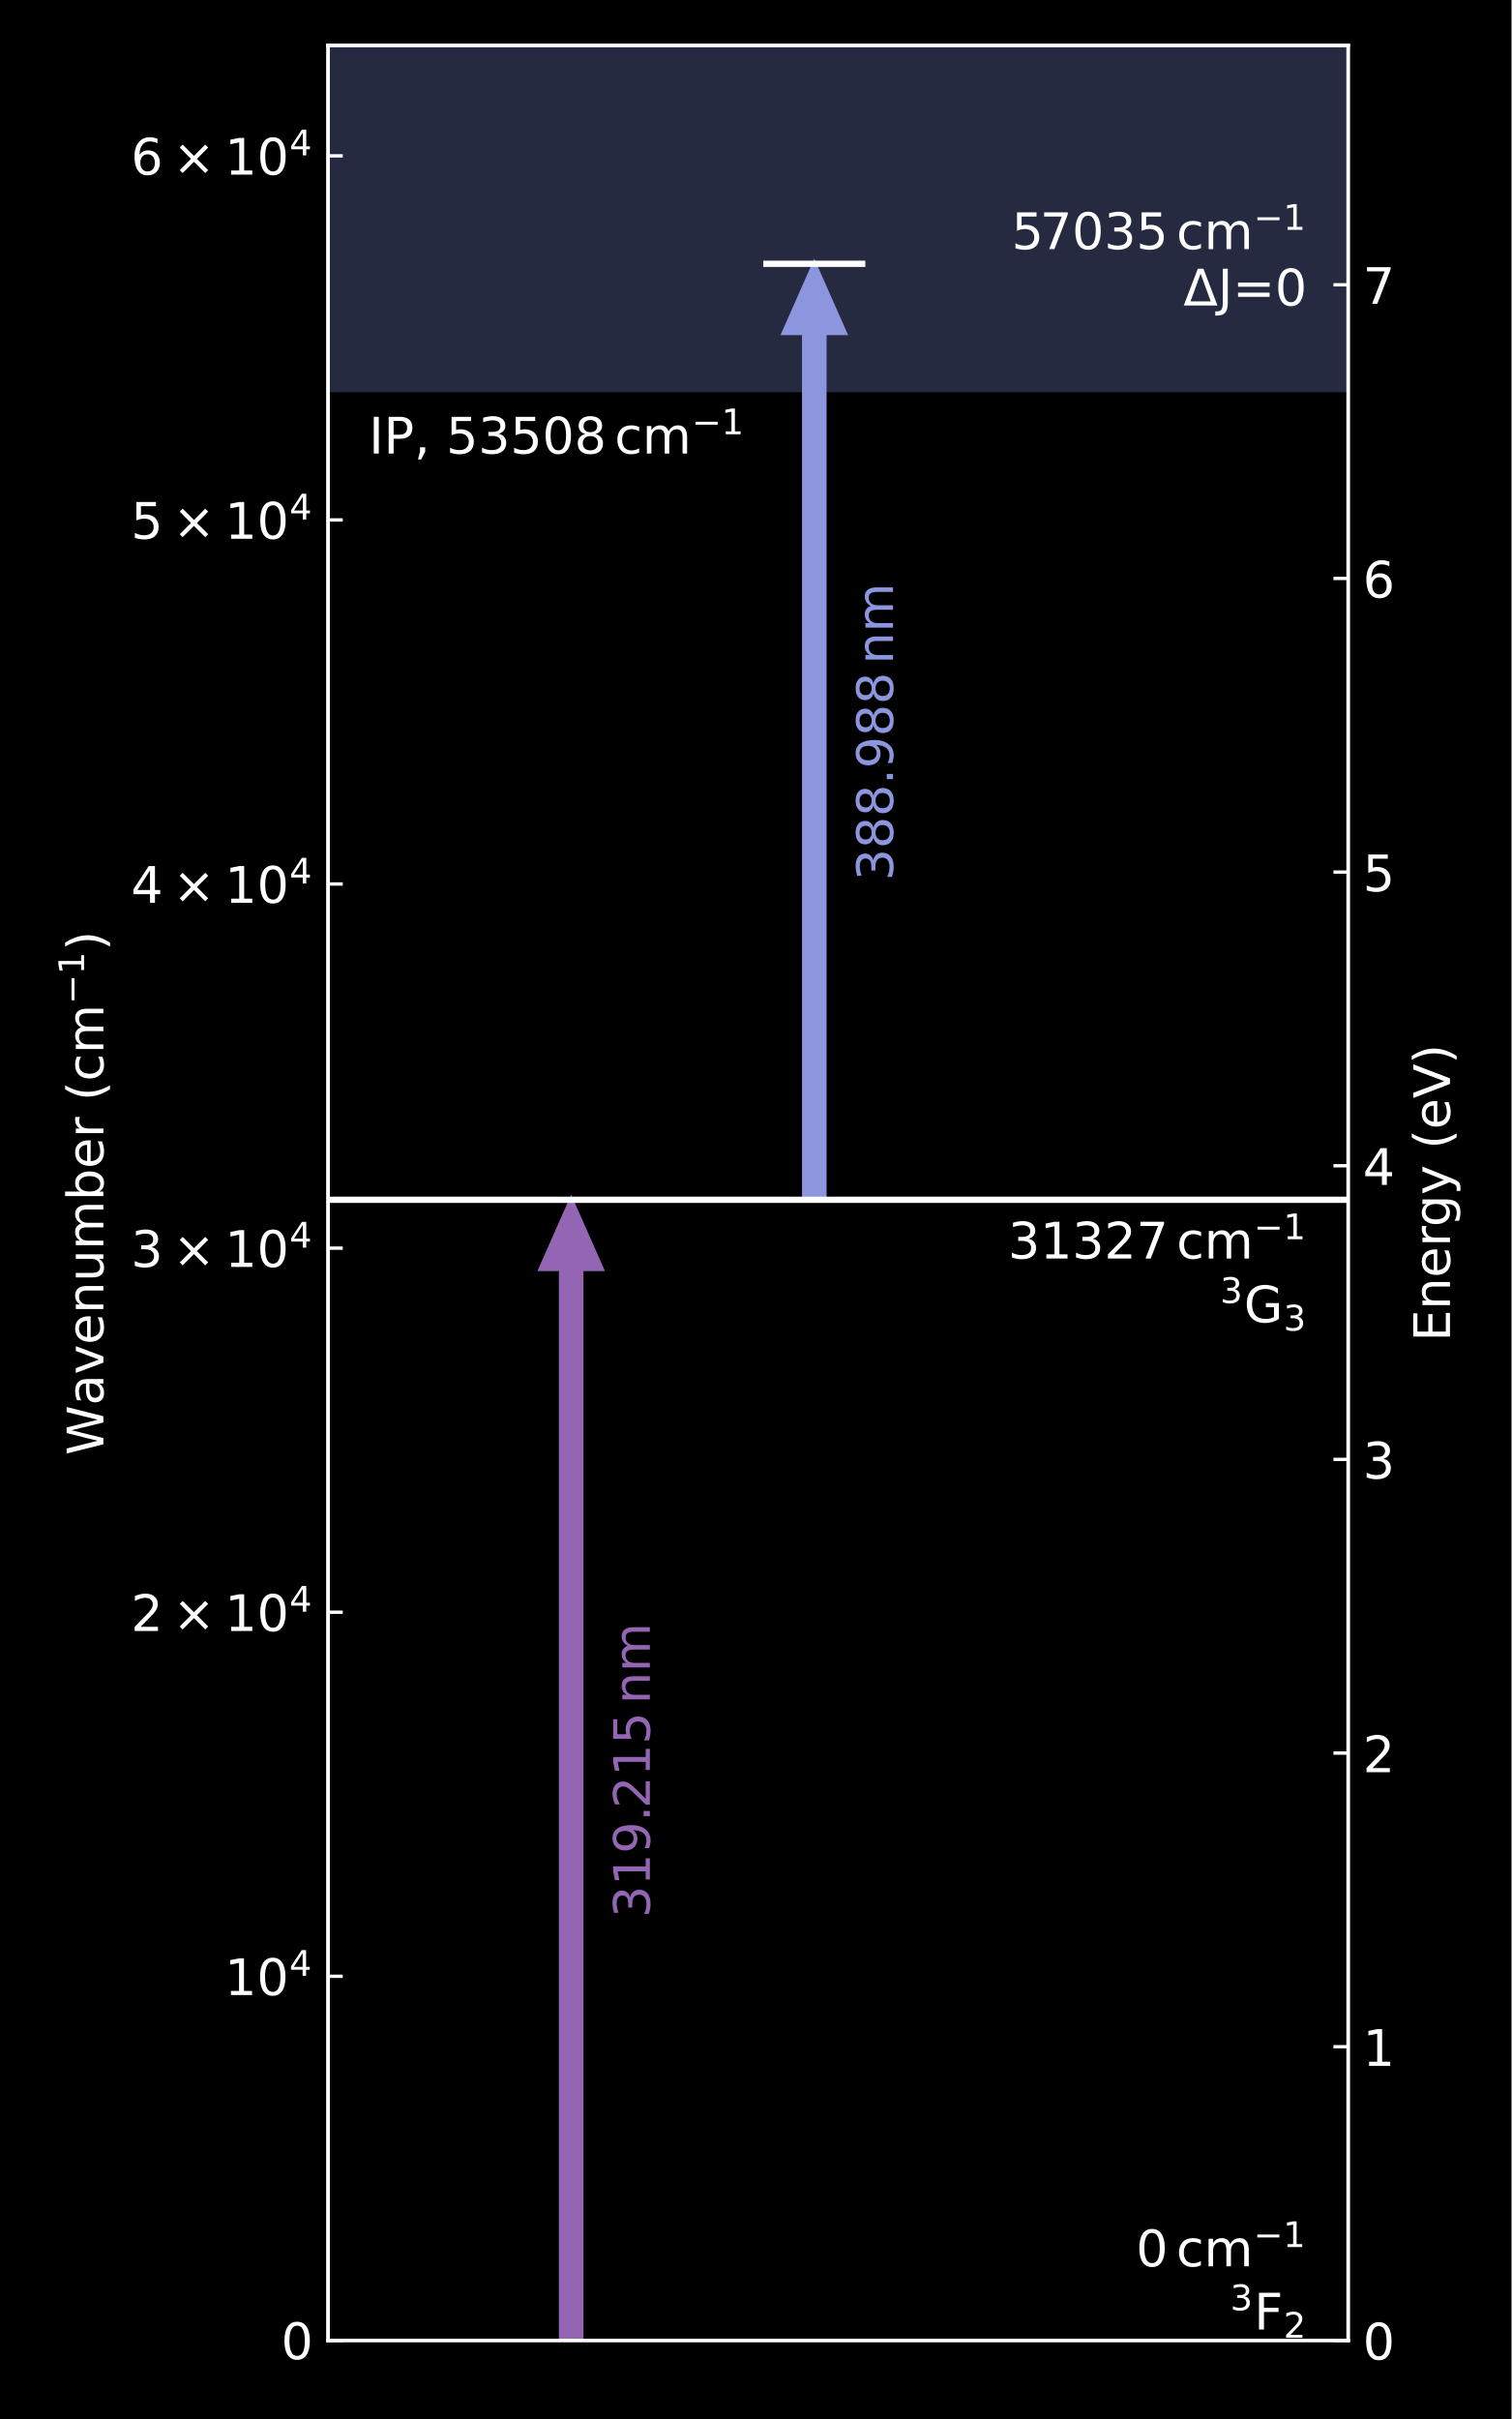
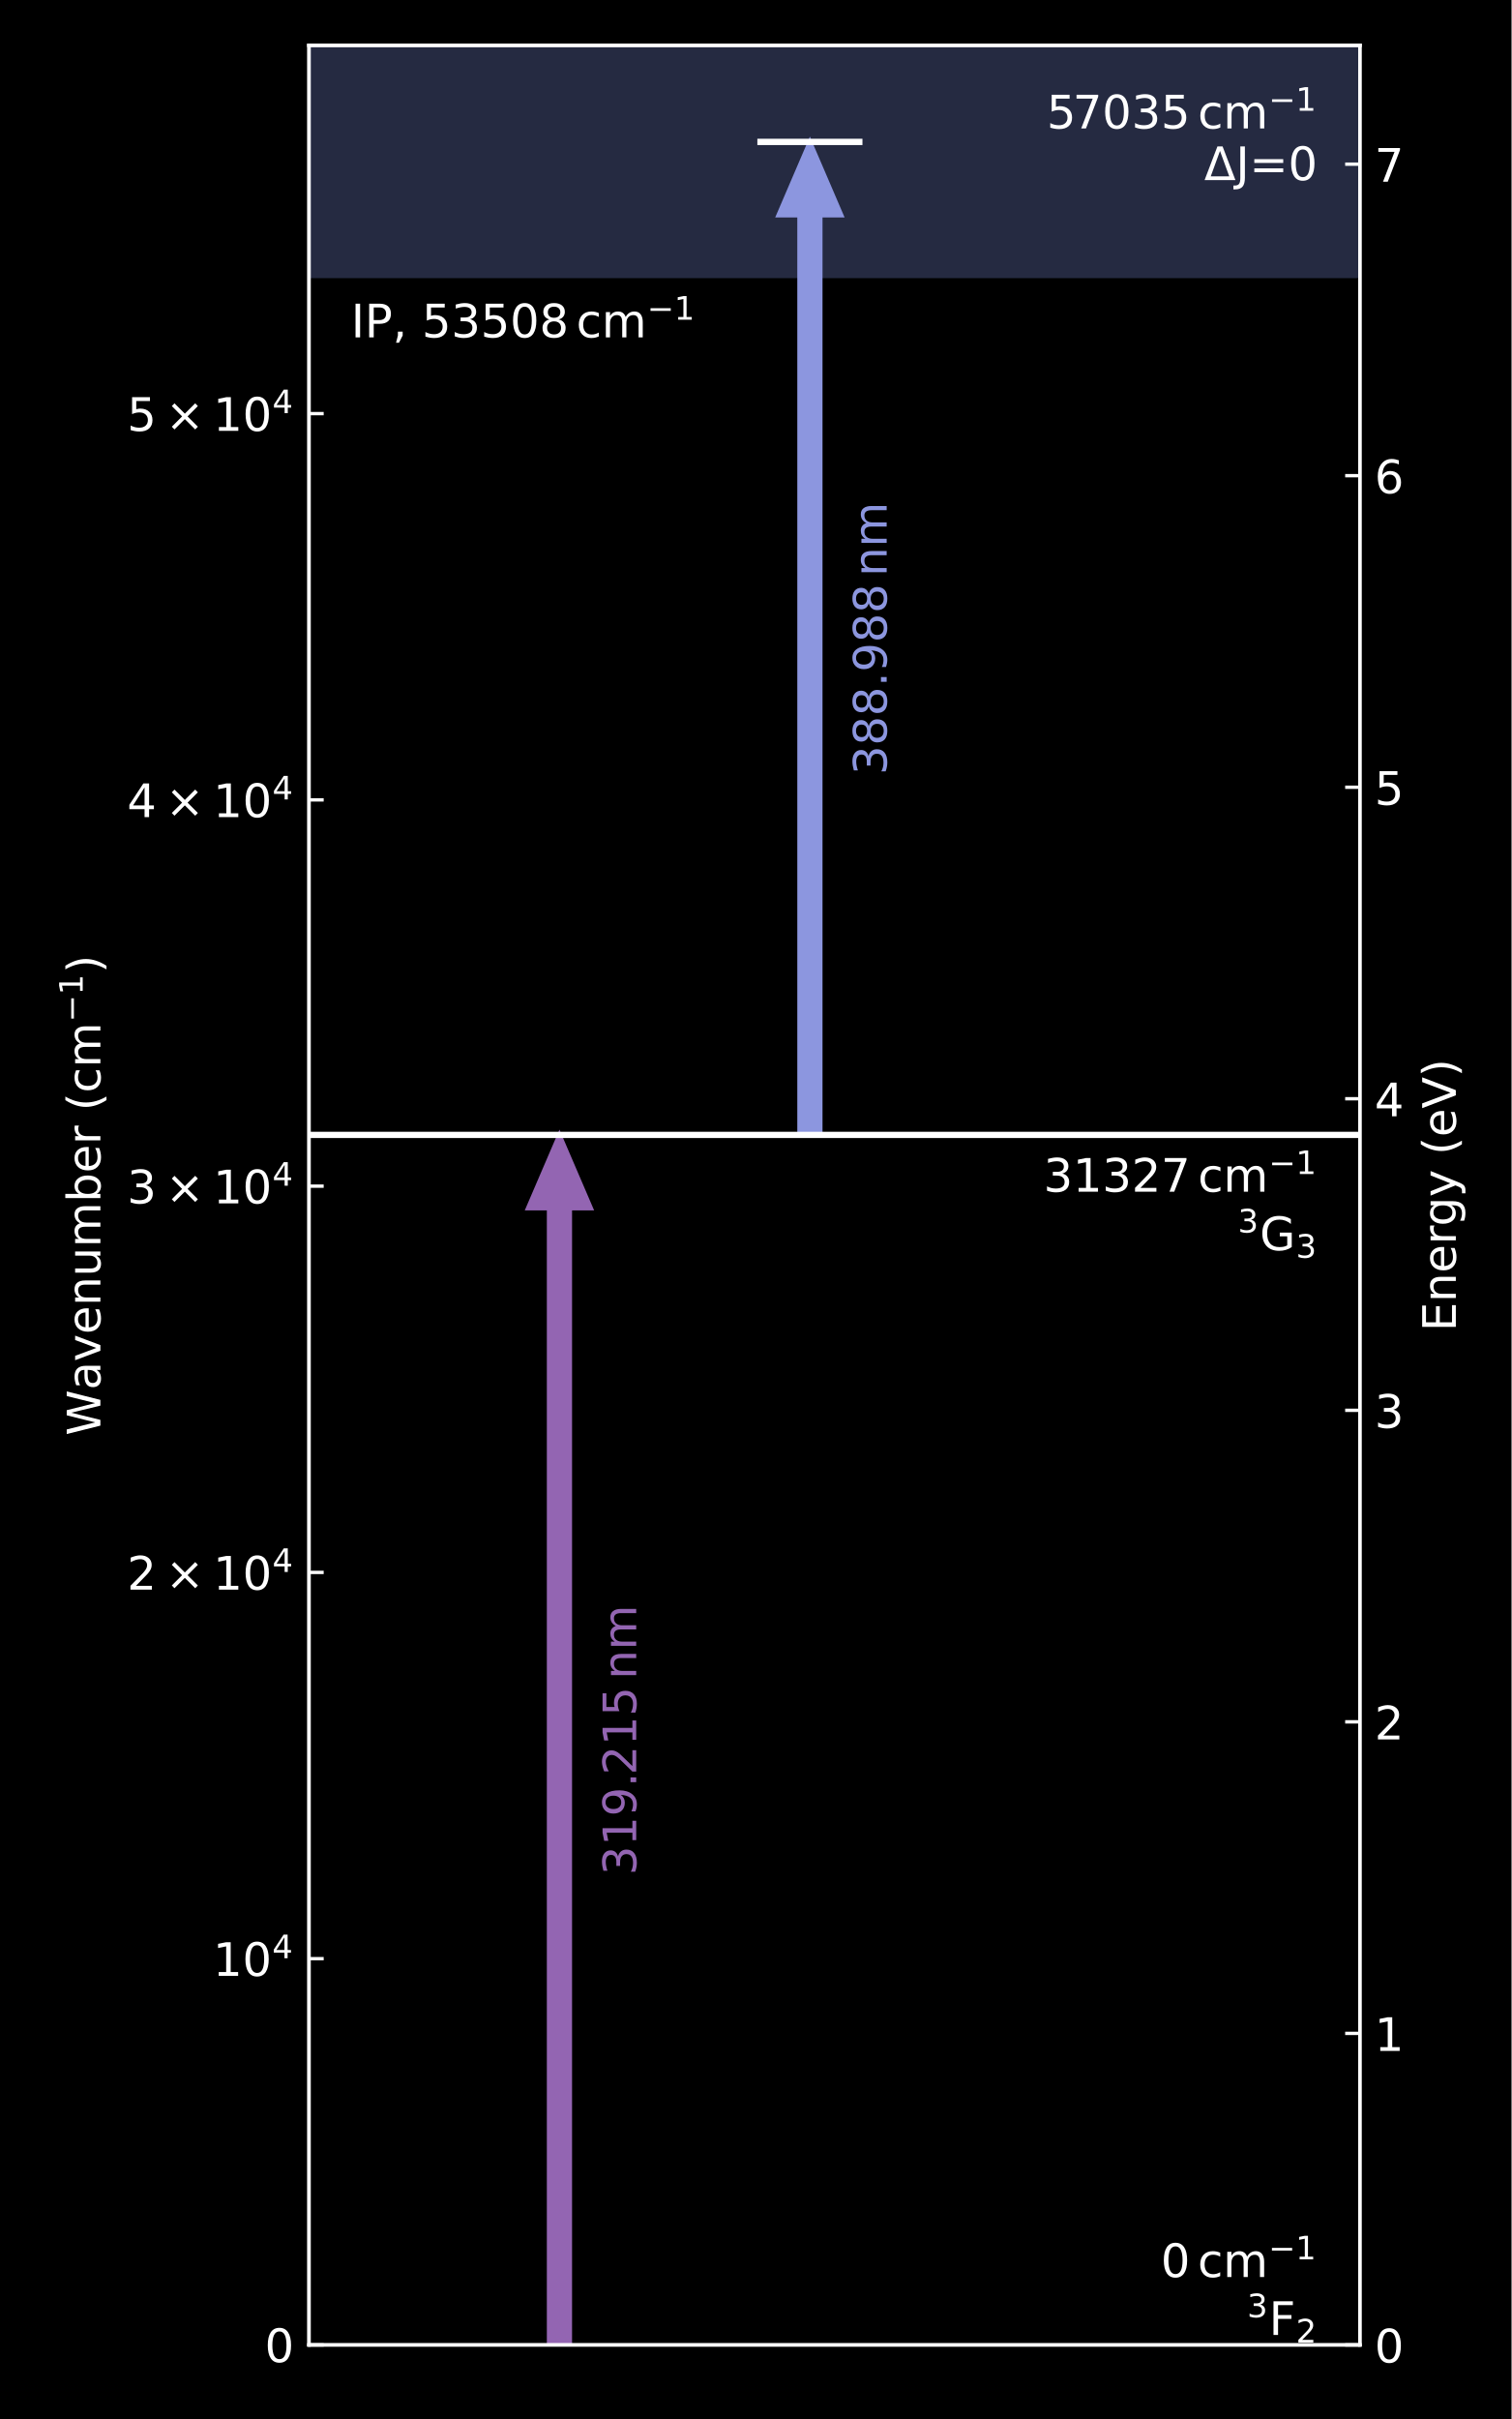
<svg xmlns="http://www.w3.org/2000/svg" xmlns:xlink="http://www.w3.org/1999/xlink" width="360pt" height="576pt" viewBox="0 0 360 576" version="1.1">
  <defs>
    <style type="text/css">*{stroke-linejoin: round; stroke-linecap: butt}</style>
  </defs>
  <g id="figure_1">
    <g id="patch_1">
      <path d="M 0 576  L 360 576  L 360 0  L 0 0  z " />
    </g>
    <g id="axes_1">
      <g id="patch_2">
-         <path d="M 78.134 557.28  L 321.09 557.28  L 321.09 10.8  L 78.134 10.8  z " />
+         <path d="M 73.592 558.36  L 323.88 558.36  L 323.88 10.8  L 73.592 10.8  z " />
      </g>
      <g id="PolyCollection_1">
-         <path d="M 78.134 -4907.52  L 78.134 93.392  L 321.09 93.392  L 321.09 -4907.52  L 321.09 -4907.52  L 78.134 -4907.52  z " clip-path="url(#p77b0db2f6e)" style="fill: #4b5482; fill-opacity: 0.5" />
+         <path d="M 73.592 -4917.24  L 73.592 66.23  L 323.88 66.23  L 323.88 -4917.24  L 323.88 -4917.24  L 73.592 -4917.24  z " clip-path="url(#p083a6176c6)" style="fill: #4b5482; fill-opacity: 0.5" />
      </g>
      <g id="patch_3">
-         <path d="M 136.038 285.691  L 143.327 302.173  L 138.468 302.173  L 138.468 557.28  L 133.609 557.28  L 133.609 302.173  L 128.75 302.173  z " clip-path="url(#p77b0db2f6e)" style="fill: #9365b2; stroke: #9365b2; stroke-linejoin: miter" />
+         <path d="M 133.244 270.236  L 140.753 287.722  L 135.747 287.722  L 135.747 558.36  L 130.741 558.36  L 130.741 287.722  L 125.735 287.722  z " clip-path="url(#p083a6176c6)" style="fill: #9365b2; stroke: #9365b2; stroke-linejoin: miter" />
      </g>
      <g id="patch_4">
-         <path d="M 193.943 62.817  L 201.232 79.299  L 196.372 79.299  L 196.372 285.691  L 191.513 285.691  L 191.513 79.299  L 186.654 79.299  z " clip-path="url(#p77b0db2f6e)" style="fill: #8c96df; stroke: #8c96df; stroke-linejoin: miter" />
+         <path d="M 192.896 33.793  L 200.405 51.279  L 195.399 51.279  L 195.399 270.236  L 190.393 270.236  L 190.393 51.279  L 185.387 51.279  z " clip-path="url(#p083a6176c6)" style="fill: #8c96df; stroke: #8c96df; stroke-linejoin: miter" />
      </g>
      <g id="matplotlib.axis_1" />
      <g id="matplotlib.axis_2">
        <g id="ytick_1">
          <g id="line2d_1">
            <defs>
-               <path id="m46159de0bc" d="M 0 0  L 3.5 0  " style="stroke: #ffffff; stroke-width: 0.8" />
+               <path id="m98e526e7d0" d="M 0 0  L 3.5 0  " style="stroke: #ffffff; stroke-width: 0.8" />
            </defs>
            <g>
-               <use xlink:href="#m46159de0bc" x="78.134" y="557.28" style="fill: #ffffff; stroke: #ffffff; stroke-width: 0.8" />
+               <use xlink:href="#m98e526e7d0" x="73.592" y="558.36" style="fill: #ffffff; stroke: #ffffff; stroke-width: 0.8" />
            </g>
          </g>
          <g id="text_1">
-             <g style="fill: #ffffff" transform="translate(66.95368 561.8391) scale(0.12 -0.12)">
+             <g style="fill: #ffffff" transform="translate(63.05196 562.5391) scale(0.11 -0.11)">
              <defs>
                <path id="DejaVuSans-30" d="M 2034 4250  Q 1547 4250 1301 3770  Q 1056 3291 1056 2328  Q 1056 1369 1301 889  Q 1547 409 2034 409  Q 2525 409 2770 889  Q 3016 1369 3016 2328  Q 3016 3291 2770 3770  Q 2525 4250 2034 4250  z M 2034 4750  Q 2819 4750 3233 4129  Q 3647 3509 3647 2328  Q 3647 1150 3233 529  Q 2819 -91 2034 -91  Q 1250 -91 836 529  Q 422 1150 422 2328  Q 422 3509 836 4129  Q 1250 4750 2034 4750  z " transform="scale(0.015625)" />
              </defs>
              <use xlink:href="#DejaVuSans-30" transform="translate(0 0.78125)" />
            </g>
          </g>
        </g>
        <g id="ytick_2">
          <g id="line2d_2">
            <g>
-               <use xlink:href="#m46159de0bc" x="78.134" y="470.585" style="fill: #ffffff; stroke: #ffffff; stroke-width: 0.8" />
+               <use xlink:href="#m98e526e7d0" x="73.592" y="466.387" style="fill: #ffffff; stroke: #ffffff; stroke-width: 0.8" />
            </g>
          </g>
          <g id="text_2">
-             <g style="fill: #ffffff" transform="translate(53.51368 475.1437) scale(0.12 -0.12)">
+             <g style="fill: #ffffff" transform="translate(50.73196 470.5656) scale(0.11 -0.11)">
              <defs>
                <path id="DejaVuSans-31" d="M 794 531  L 1825 531  L 1825 4091  L 703 3866  L 703 4441  L 1819 4666  L 2450 4666  L 2450 531  L 3481 531  L 3481 0  L 794 0  L 794 531  z " transform="scale(0.015625)" />
                <path id="DejaVuSans-34" d="M 2419 4116  L 825 1625  L 2419 1625  L 2419 4116  z M 2253 4666  L 3047 4666  L 3047 1625  L 3713 1625  L 3713 1100  L 3047 1100  L 3047 0  L 2419 0  L 2419 1100  L 313 1100  L 313 1709  L 2253 4666  z " transform="scale(0.015625)" />
              </defs>
              <use xlink:href="#DejaVuSans-31" transform="translate(0 0.684375)" />
              <use xlink:href="#DejaVuSans-30" transform="translate(63.62305 0.684375)" />
              <use xlink:href="#DejaVuSans-34" transform="translate(128.2031 38.96563) scale(0.7)" />
            </g>
          </g>
        </g>
        <g id="ytick_3">
          <g id="line2d_3">
            <g>
-               <use xlink:href="#m46159de0bc" x="78.134" y="383.889" style="fill: #ffffff; stroke: #ffffff; stroke-width: 0.8" />
+               <use xlink:href="#m98e526e7d0" x="73.592" y="374.413" style="fill: #ffffff; stroke: #ffffff; stroke-width: 0.8" />
            </g>
          </g>
          <g id="text_3">
-             <g style="fill: #ffffff" transform="translate(31.19368 388.4484) scale(0.12 -0.12)">
+             <g style="fill: #ffffff" transform="translate(30.27196 378.5922) scale(0.11 -0.11)">
              <defs>
                <path id="DejaVuSans-32" d="M 1228 531  L 3431 531  L 3431 0  L 469 0  L 469 531  Q 828 903 1448 1529  Q 2069 2156 2228 2338  Q 2531 2678 2651 2914  Q 2772 3150 2772 3378  Q 2772 3750 2511 3984  Q 2250 4219 1831 4219  Q 1534 4219 1204 4116  Q 875 4013 500 3803  L 500 4441  Q 881 4594 1212 4672  Q 1544 4750 1819 4750  Q 2544 4750 2975 4387  Q 3406 4025 3406 3419  Q 3406 3131 3298 2873  Q 3191 2616 2906 2266  Q 2828 2175 2409 1742  Q 1991 1309 1228 531  z " transform="scale(0.015625)" />
                <path id="DejaVuSans-d7" d="M 4488 3438  L 3059 2003  L 4488 575  L 4116 197  L 2681 1631  L 1247 197  L 878 575  L 2303 2003  L 878 3438  L 1247 3816  L 2681 2381  L 4116 3816  L 4488 3438  z " transform="scale(0.015625)" />
              </defs>
              <use xlink:href="#DejaVuSans-32" transform="translate(0 0.684375)" />
              <use xlink:href="#DejaVuSans-d7" transform="translate(83.10547 0.684375)" />
              <use xlink:href="#DejaVuSans-31" transform="translate(186.377 0.684375)" />
              <use xlink:href="#DejaVuSans-30" transform="translate(250 0.684375)" />
              <use xlink:href="#DejaVuSans-34" transform="translate(314.5801 38.96563) scale(0.7)" />
            </g>
          </g>
        </g>
        <g id="ytick_4">
          <g id="line2d_4">
            <g>
-               <use xlink:href="#m46159de0bc" x="78.134" y="297.194" style="fill: #ffffff; stroke: #ffffff; stroke-width: 0.8" />
+               <use xlink:href="#m98e526e7d0" x="73.592" y="282.44" style="fill: #ffffff; stroke: #ffffff; stroke-width: 0.8" />
            </g>
          </g>
          <g id="text_4">
-             <g style="fill: #ffffff" transform="translate(31.19368 301.7531) scale(0.12 -0.12)">
+             <g style="fill: #ffffff" transform="translate(30.27196 286.6187) scale(0.11 -0.11)">
              <defs>
                <path id="DejaVuSans-33" d="M 2597 2516  Q 3050 2419 3304 2112  Q 3559 1806 3559 1356  Q 3559 666 3084 287  Q 2609 -91 1734 -91  Q 1441 -91 1130 -33  Q 819 25 488 141  L 488 750  Q 750 597 1062 519  Q 1375 441 1716 441  Q 2309 441 2620 675  Q 2931 909 2931 1356  Q 2931 1769 2642 2001  Q 2353 2234 1838 2234  L 1294 2234  L 1294 2753  L 1863 2753  Q 2328 2753 2575 2939  Q 2822 3125 2822 3475  Q 2822 3834 2567 4026  Q 2313 4219 1838 4219  Q 1578 4219 1281 4162  Q 984 4106 628 3988  L 628 4550  Q 988 4650 1302 4700  Q 1616 4750 1894 4750  Q 2613 4750 3031 4423  Q 3450 4097 3450 3541  Q 3450 3153 3228 2886  Q 3006 2619 2597 2516  z " transform="scale(0.015625)" />
              </defs>
              <use xlink:href="#DejaVuSans-33" transform="translate(0 0.684375)" />
              <use xlink:href="#DejaVuSans-d7" transform="translate(83.10547 0.684375)" />
              <use xlink:href="#DejaVuSans-31" transform="translate(186.377 0.684375)" />
              <use xlink:href="#DejaVuSans-30" transform="translate(250 0.684375)" />
              <use xlink:href="#DejaVuSans-34" transform="translate(314.5801 38.96563) scale(0.7)" />
            </g>
          </g>
        </g>
        <g id="ytick_5">
          <g id="line2d_5">
            <g>
-               <use xlink:href="#m46159de0bc" x="78.134" y="210.499" style="fill: #ffffff; stroke: #ffffff; stroke-width: 0.8" />
+               <use xlink:href="#m98e526e7d0" x="73.592" y="190.466" style="fill: #ffffff; stroke: #ffffff; stroke-width: 0.8" />
            </g>
          </g>
          <g id="text_5">
-             <g style="fill: #ffffff" transform="translate(31.19368 215.0578) scale(0.12 -0.12)">
+             <g style="fill: #ffffff" transform="translate(30.27196 194.6452) scale(0.11 -0.11)">
              <use xlink:href="#DejaVuSans-34" transform="translate(0 0.684375)" />
              <use xlink:href="#DejaVuSans-d7" transform="translate(83.10547 0.684375)" />
              <use xlink:href="#DejaVuSans-31" transform="translate(186.377 0.684375)" />
              <use xlink:href="#DejaVuSans-30" transform="translate(250 0.684375)" />
              <use xlink:href="#DejaVuSans-34" transform="translate(314.5801 38.96563) scale(0.7)" />
            </g>
          </g>
        </g>
        <g id="ytick_6">
          <g id="line2d_6">
            <g>
-               <use xlink:href="#m46159de0bc" x="78.134" y="123.803" style="fill: #ffffff; stroke: #ffffff; stroke-width: 0.8" />
+               <use xlink:href="#m98e526e7d0" x="73.592" y="98.493" style="fill: #ffffff; stroke: #ffffff; stroke-width: 0.8" />
            </g>
          </g>
          <g id="text_6">
-             <g style="fill: #ffffff" transform="translate(31.19368 128.3625) scale(0.12 -0.12)">
+             <g style="fill: #ffffff" transform="translate(30.27196 102.6717) scale(0.11 -0.11)">
              <defs>
                <path id="DejaVuSans-35" d="M 691 4666  L 3169 4666  L 3169 4134  L 1269 4134  L 1269 2991  Q 1406 3038 1543 3061  Q 1681 3084 1819 3084  Q 2600 3084 3056 2656  Q 3513 2228 3513 1497  Q 3513 744 3044 326  Q 2575 -91 1722 -91  Q 1428 -91 1123 -41  Q 819 9 494 109  L 494 744  Q 775 591 1075 516  Q 1375 441 1709 441  Q 2250 441 2565 725  Q 2881 1009 2881 1497  Q 2881 1984 2565 2268  Q 2250 2553 1709 2553  Q 1456 2553 1204 2497  Q 953 2441 691 2322  L 691 4666  z " transform="scale(0.015625)" />
              </defs>
              <use xlink:href="#DejaVuSans-35" transform="translate(0 0.684375)" />
              <use xlink:href="#DejaVuSans-d7" transform="translate(83.10547 0.684375)" />
              <use xlink:href="#DejaVuSans-31" transform="translate(186.377 0.684375)" />
              <use xlink:href="#DejaVuSans-30" transform="translate(250 0.684375)" />
              <use xlink:href="#DejaVuSans-34" transform="translate(314.5801 38.96563) scale(0.7)" />
            </g>
          </g>
        </g>
-         <g id="ytick_7">
-           <g id="line2d_7">
-             <g>
-               <use xlink:href="#m46159de0bc" x="78.134" y="37.108" style="fill: #ffffff; stroke: #ffffff; stroke-width: 0.8" />
-             </g>
-           </g>
-           <g id="text_7">
-             <g style="fill: #ffffff" transform="translate(31.19368 41.66714) scale(0.12 -0.12)">
-               <defs>
-                 <path id="DejaVuSans-36" d="M 2113 2584  Q 1688 2584 1439 2293  Q 1191 2003 1191 1497  Q 1191 994 1439 701  Q 1688 409 2113 409  Q 2538 409 2786 701  Q 3034 994 3034 1497  Q 3034 2003 2786 2293  Q 2538 2584 2113 2584  z M 3366 4563  L 3366 3988  Q 3128 4100 2886 4159  Q 2644 4219 2406 4219  Q 1781 4219 1451 3797  Q 1122 3375 1075 2522  Q 1259 2794 1537 2939  Q 1816 3084 2150 3084  Q 2853 3084 3261 2657  Q 3669 2231 3669 1497  Q 3669 778 3244 343  Q 2819 -91 2113 -91  Q 1303 -91 875 529  Q 447 1150 447 2328  Q 447 3434 972 4092  Q 1497 4750 2381 4750  Q 2619 4750 2861 4703  Q 3103 4656 3366 4563  z " transform="scale(0.015625)" />
-               </defs>
-               <use xlink:href="#DejaVuSans-36" transform="translate(0 0.684375)" />
-               <use xlink:href="#DejaVuSans-d7" transform="translate(83.10547 0.684375)" />
-               <use xlink:href="#DejaVuSans-31" transform="translate(186.377 0.684375)" />
-               <use xlink:href="#DejaVuSans-30" transform="translate(250 0.684375)" />
-               <use xlink:href="#DejaVuSans-34" transform="translate(314.5801 38.96563) scale(0.7)" />
-             </g>
-           </g>
-         </g>
-         <g id="text_8">
-           <g style="fill: #ffffff" transform="translate(24.69805 346.5) rotate(-90) scale(0.12 -0.12)">
+         <g id="text_7">
+           <g style="fill: #ffffff" transform="translate(23.9843 341.835) rotate(-90) scale(0.11 -0.11)">
            <defs>
              <path id="DejaVuSans-57" d="M 213 4666  L 850 4666  L 1831 722  L 2809 4666  L 3519 4666  L 4500 722  L 5478 4666  L 6119 4666  L 4947 0  L 4153 0  L 3169 4050  L 2175 0  L 1381 0  L 213 4666  z " transform="scale(0.015625)" />
              <path id="DejaVuSans-61" d="M 2194 1759  Q 1497 1759 1228 1600  Q 959 1441 959 1056  Q 959 750 1161 570  Q 1363 391 1709 391  Q 2188 391 2477 730  Q 2766 1069 2766 1631  L 2766 1759  L 2194 1759  z M 3341 1997  L 3341 0  L 2766 0  L 2766 531  Q 2569 213 2275 61  Q 1981 -91 1556 -91  Q 1019 -91 701 211  Q 384 513 384 1019  Q 384 1609 779 1909  Q 1175 2209 1959 2209  L 2766 2209  L 2766 2266  Q 2766 2663 2505 2880  Q 2244 3097 1772 3097  Q 1472 3097 1187 3025  Q 903 2953 641 2809  L 641 3341  Q 956 3463 1253 3523  Q 1550 3584 1831 3584  Q 2591 3584 2966 3190  Q 3341 2797 3341 1997  z " transform="scale(0.015625)" />
              <path id="DejaVuSans-76" d="M 191 3500  L 800 3500  L 1894 563  L 2988 3500  L 3597 3500  L 2284 0  L 1503 0  L 191 3500  z " transform="scale(0.015625)" />
              <path id="DejaVuSans-65" d="M 3597 1894  L 3597 1613  L 953 1613  Q 991 1019 1311 708  Q 1631 397 2203 397  Q 2534 397 2845 478  Q 3156 559 3463 722  L 3463 178  Q 3153 47 2828 -22  Q 2503 -91 2169 -91  Q 1331 -91 842 396  Q 353 884 353 1716  Q 353 2575 817 3079  Q 1281 3584 2069 3584  Q 2775 3584 3186 3129  Q 3597 2675 3597 1894  z M 3022 2063  Q 3016 2534 2758 2815  Q 2500 3097 2075 3097  Q 1594 3097 1305 2825  Q 1016 2553 972 2059  L 3022 2063  z " transform="scale(0.015625)" />
              <path id="DejaVuSans-6e" d="M 3513 2113  L 3513 0  L 2938 0  L 2938 2094  Q 2938 2591 2744 2837  Q 2550 3084 2163 3084  Q 1697 3084 1428 2787  Q 1159 2491 1159 1978  L 1159 0  L 581 0  L 581 3500  L 1159 3500  L 1159 2956  Q 1366 3272 1645 3428  Q 1925 3584 2291 3584  Q 2894 3584 3203 3211  Q 3513 2838 3513 2113  z " transform="scale(0.015625)" />
              <path id="DejaVuSans-75" d="M 544 1381  L 544 3500  L 1119 3500  L 1119 1403  Q 1119 906 1312 657  Q 1506 409 1894 409  Q 2359 409 2629 706  Q 2900 1003 2900 1516  L 2900 3500  L 3475 3500  L 3475 0  L 2900 0  L 2900 538  Q 2691 219 2414 64  Q 2138 -91 1772 -91  Q 1169 -91 856 284  Q 544 659 544 1381  z M 1991 3584  L 1991 3584  z " transform="scale(0.015625)" />
              <path id="DejaVuSans-6d" d="M 3328 2828  Q 3544 3216 3844 3400  Q 4144 3584 4550 3584  Q 5097 3584 5394 3201  Q 5691 2819 5691 2113  L 5691 0  L 5113 0  L 5113 2094  Q 5113 2597 4934 2840  Q 4756 3084 4391 3084  Q 3944 3084 3684 2787  Q 3425 2491 3425 1978  L 3425 0  L 2847 0  L 2847 2094  Q 2847 2600 2669 2842  Q 2491 3084 2119 3084  Q 1678 3084 1418 2786  Q 1159 2488 1159 1978  L 1159 0  L 581 0  L 581 3500  L 1159 3500  L 1159 2956  Q 1356 3278 1631 3431  Q 1906 3584 2284 3584  Q 2666 3584 2933 3390  Q 3200 3197 3328 2828  z " transform="scale(0.015625)" />
              <path id="DejaVuSans-62" d="M 3116 1747  Q 3116 2381 2855 2742  Q 2594 3103 2138 3103  Q 1681 3103 1420 2742  Q 1159 2381 1159 1747  Q 1159 1113 1420 752  Q 1681 391 2138 391  Q 2594 391 2855 752  Q 3116 1113 3116 1747  z M 1159 2969  Q 1341 3281 1617 3432  Q 1894 3584 2278 3584  Q 2916 3584 3314 3078  Q 3713 2572 3713 1747  Q 3713 922 3314 415  Q 2916 -91 2278 -91  Q 1894 -91 1617 61  Q 1341 213 1159 525  L 1159 0  L 581 0  L 581 4863  L 1159 4863  L 1159 2969  z " transform="scale(0.015625)" />
              <path id="DejaVuSans-72" d="M 2631 2963  Q 2534 3019 2420 3045  Q 2306 3072 2169 3072  Q 1681 3072 1420 2755  Q 1159 2438 1159 1844  L 1159 0  L 581 0  L 581 3500  L 1159 3500  L 1159 2956  Q 1341 3275 1631 3429  Q 1922 3584 2338 3584  Q 2397 3584 2469 3576  Q 2541 3569 2628 3553  L 2631 2963  z " transform="scale(0.015625)" />
              <path id="DejaVuSans-20" transform="scale(0.015625)" />
              <path id="DejaVuSans-28" d="M 1984 4856  Q 1566 4138 1362 3434  Q 1159 2731 1159 2009  Q 1159 1288 1364 580  Q 1569 -128 1984 -844  L 1484 -844  Q 1016 -109 783 600  Q 550 1309 550 2009  Q 550 2706 781 3412  Q 1013 4119 1484 4856  L 1984 4856  z " transform="scale(0.015625)" />
              <path id="DejaVuSans-63" d="M 3122 3366  L 3122 2828  Q 2878 2963 2633 3030  Q 2388 3097 2138 3097  Q 1578 3097 1268 2742  Q 959 2388 959 1747  Q 959 1106 1268 751  Q 1578 397 2138 397  Q 2388 397 2633 464  Q 2878 531 3122 666  L 3122 134  Q 2881 22 2623 -34  Q 2366 -91 2075 -91  Q 1284 -91 818 406  Q 353 903 353 1747  Q 353 2603 823 3093  Q 1294 3584 2113 3584  Q 2378 3584 2631 3529  Q 2884 3475 3122 3366  z " transform="scale(0.015625)" />
              <path id="DejaVuSans-2212" d="M 678 2272  L 4684 2272  L 4684 1741  L 678 1741  L 678 2272  z " transform="scale(0.015625)" />
              <path id="DejaVuSans-29" d="M 513 4856  L 1013 4856  Q 1481 4119 1714 3412  Q 1947 2706 1947 2009  Q 1947 1309 1714 600  Q 1481 -109 1013 -844  L 513 -844  Q 928 -128 1133 580  Q 1338 1288 1338 2009  Q 1338 2731 1133 3434  Q 928 4138 513 4856  z " transform="scale(0.015625)" />
            </defs>
            <use xlink:href="#DejaVuSans-57" transform="translate(0 0.684375)" />
            <use xlink:href="#DejaVuSans-61" transform="translate(98.87695 0.684375)" />
            <use xlink:href="#DejaVuSans-76" transform="translate(160.1562 0.684375)" />
            <use xlink:href="#DejaVuSans-65" transform="translate(219.3359 0.684375)" />
            <use xlink:href="#DejaVuSans-6e" transform="translate(280.8594 0.684375)" />
            <use xlink:href="#DejaVuSans-75" transform="translate(344.2383 0.684375)" />
            <use xlink:href="#DejaVuSans-6d" transform="translate(407.6172 0.684375)" />
            <use xlink:href="#DejaVuSans-62" transform="translate(505.0293 0.684375)" />
            <use xlink:href="#DejaVuSans-65" transform="translate(568.5059 0.684375)" />
            <use xlink:href="#DejaVuSans-72" transform="translate(630.0293 0.684375)" />
            <use xlink:href="#DejaVuSans-20" transform="translate(671.1426 0.684375)" />
            <use xlink:href="#DejaVuSans-28" transform="translate(702.9297 0.684375)" />
            <use xlink:href="#DejaVuSans-63" transform="translate(741.9434 0.684375)" />
            <use xlink:href="#DejaVuSans-6d" transform="translate(796.9238 0.684375)" />
            <use xlink:href="#DejaVuSans-2212" transform="translate(895.293 38.96563) scale(0.7)" />
            <use xlink:href="#DejaVuSans-31" transform="translate(953.9453 38.96563) scale(0.7)" />
            <use xlink:href="#DejaVuSans-29" transform="translate(1001.216 0.684375)" />
          </g>
        </g>
      </g>
      <g id="LineCollection_1">
-         <path d="M 78.134 285.691  L 321.09 285.691  " clip-path="url(#p77b0db2f6e)" style="fill: none; stroke: #ffffff; stroke-width: 1.5" />
+         <path d="M 73.592 270.236  L 323.88 270.236  " clip-path="url(#p083a6176c6)" style="fill: none; stroke: #ffffff; stroke-width: 1.5" />
      </g>
      <g id="LineCollection_2">
-         <path d="M 181.795 62.817  L 206.091 62.817  " clip-path="url(#p77b0db2f6e)" style="fill: none; stroke: #ffffff; stroke-width: 1.5" />
+         <path d="M 180.382 33.793  L 205.41 33.793  " clip-path="url(#p083a6176c6)" style="fill: none; stroke: #ffffff; stroke-width: 1.5" />
      </g>
      <g id="patch_5">
-         <path d="M 78.134 557.28  L 78.134 10.8  " style="fill: none; stroke: #ffffff; stroke-width: 0.8; stroke-linejoin: miter; stroke-linecap: square" />
+         <path d="M 73.592 558.36  L 73.592 10.8  " style="fill: none; stroke: #ffffff; stroke-width: 0.8; stroke-linejoin: miter; stroke-linecap: square" />
      </g>
      <g id="patch_6">
-         <path d="M 321.09 557.28  L 321.09 10.8  " style="fill: none; stroke: #ffffff; stroke-width: 0.8; stroke-linejoin: miter; stroke-linecap: square" />
+         <path d="M 323.88 558.36  L 323.88 10.8  " style="fill: none; stroke: #ffffff; stroke-width: 0.8; stroke-linejoin: miter; stroke-linecap: square" />
      </g>
      <g id="patch_7">
-         <path d="M 78.134 557.28  L 321.09 557.28  " style="fill: none; stroke: #ffffff; stroke-width: 0.8; stroke-linejoin: miter; stroke-linecap: square" />
+         <path d="M 73.592 558.36  L 323.88 558.36  " style="fill: none; stroke: #ffffff; stroke-width: 0.8; stroke-linejoin: miter; stroke-linecap: square" />
      </g>
      <g id="patch_8">
-         <path d="M 78.134 10.8  L 321.09 10.8  " style="fill: none; stroke: #ffffff; stroke-width: 0.8; stroke-linejoin: miter; stroke-linecap: square" />
-       </g>
-       <g id="text_9">
-         <g style="fill: #ffffff" transform="translate(87.85193 108.0811) scale(0.12 -0.12)">
+         <path d="M 73.592 10.8  L 323.88 10.8  " style="fill: none; stroke: #ffffff; stroke-width: 0.8; stroke-linejoin: miter; stroke-linecap: square" />
+       </g>
+       <g id="text_8">
+         <g style="fill: #ffffff" transform="translate(83.60348 80.40779) scale(0.11 -0.11)">
          <defs>
            <path id="DejaVuSans-49" d="M 628 4666  L 1259 4666  L 1259 0  L 628 0  L 628 4666  z " transform="scale(0.015625)" />
            <path id="DejaVuSans-50" d="M 1259 4147  L 1259 2394  L 2053 2394  Q 2494 2394 2734 2622  Q 2975 2850 2975 3272  Q 2975 3691 2734 3919  Q 2494 4147 2053 4147  L 1259 4147  z M 628 4666  L 2053 4666  Q 2838 4666 3239 4311  Q 3641 3956 3641 3272  Q 3641 2581 3239 2228  Q 2838 1875 2053 1875  L 1259 1875  L 1259 0  L 628 0  L 628 4666  z " transform="scale(0.015625)" />
            <path id="DejaVuSans-2c" d="M 750 794  L 1409 794  L 1409 256  L 897 -744  L 494 -744  L 750 256  L 750 794  z " transform="scale(0.015625)" />
            <path id="DejaVuSans-38" d="M 2034 2216  Q 1584 2216 1326 1975  Q 1069 1734 1069 1313  Q 1069 891 1326 650  Q 1584 409 2034 409  Q 2484 409 2743 651  Q 3003 894 3003 1313  Q 3003 1734 2745 1975  Q 2488 2216 2034 2216  z M 1403 2484  Q 997 2584 770 2862  Q 544 3141 544 3541  Q 544 4100 942 4425  Q 1341 4750 2034 4750  Q 2731 4750 3128 4425  Q 3525 4100 3525 3541  Q 3525 3141 3298 2862  Q 3072 2584 2669 2484  Q 3125 2378 3379 2068  Q 3634 1759 3634 1313  Q 3634 634 3220 271  Q 2806 -91 2034 -91  Q 1263 -91 848 271  Q 434 634 434 1313  Q 434 1759 690 2068  Q 947 2378 1403 2484  z M 1172 3481  Q 1172 3119 1398 2916  Q 1625 2713 2034 2713  Q 2441 2713 2670 2916  Q 2900 3119 2900 3481  Q 2900 3844 2670 4047  Q 2441 4250 2034 4250  Q 1625 4250 1398 4047  Q 1172 3844 1172 3481  z " transform="scale(0.015625)" />
          </defs>
          <use xlink:href="#DejaVuSans-49" transform="translate(0 0.684375)" />
          <use xlink:href="#DejaVuSans-50" transform="translate(29.49219 0.684375)" />
          <use xlink:href="#DejaVuSans-2c" transform="translate(89.79492 0.684375)" />
          <use xlink:href="#DejaVuSans-20" transform="translate(121.582 0.684375)" />
          <use xlink:href="#DejaVuSans-35" transform="translate(153.3691 0.684375)" />
          <use xlink:href="#DejaVuSans-33" transform="translate(216.9922 0.684375)" />
          <use xlink:href="#DejaVuSans-35" transform="translate(280.6152 0.684375)" />
          <use xlink:href="#DejaVuSans-30" transform="translate(344.2383 0.684375)" />
          <use xlink:href="#DejaVuSans-38" transform="translate(407.8613 0.684375)" />
          <use xlink:href="#DejaVuSans-63" transform="translate(487.7201 0.684375)" />
          <use xlink:href="#DejaVuSans-6d" transform="translate(542.7005 0.684375)" />
          <use xlink:href="#DejaVuSans-2212" transform="translate(641.0697 38.96563) scale(0.7)" />
          <use xlink:href="#DejaVuSans-31" transform="translate(699.722 38.96563) scale(0.7)" />
        </g>
      </g>
-       <g id="text_10">
-         <g style="fill: #ffffff" transform="translate(270.5717 539.7315) scale(0.12 -0.12)">
+       <g id="text_9">
+         <g style="fill: #ffffff" transform="translate(276.4685 542.2739) scale(0.11 -0.11)">
          <use xlink:href="#DejaVuSans-30" transform="translate(0 0.684375)" />
          <use xlink:href="#DejaVuSans-63" transform="translate(79.85872 0.684375)" />
          <use xlink:href="#DejaVuSans-6d" transform="translate(134.8392 0.684375)" />
          <use xlink:href="#DejaVuSans-2212" transform="translate(233.2083 38.96563) scale(0.7)" />
          <use xlink:href="#DejaVuSans-31" transform="translate(291.8607 38.96563) scale(0.7)" />
        </g>
-         <g style="fill: #ffffff" transform="translate(292.8917 554.7844) scale(0.12 -0.12)">
+         <g style="fill: #ffffff" transform="translate(296.9285 556.0723) scale(0.11 -0.11)">
          <defs>
            <path id="DejaVuSans-46" d="M 628 4666  L 3309 4666  L 3309 4134  L 1259 4134  L 1259 2759  L 3109 2759  L 3109 2228  L 1259 2228  L 1259 0  L 628 0  L 628 4666  z " transform="scale(0.015625)" />
          </defs>
          <use xlink:href="#DejaVuSans-33" transform="translate(0.957031 39.04688) scale(0.7)" />
          <use xlink:href="#DejaVuSans-46" transform="translate(48.22754 0.765625)" />
          <use xlink:href="#DejaVuSans-32" transform="translate(106.7041 -15.64062) scale(0.7)" />
        </g>
      </g>
-       <g id="text_11">
-         <g style="fill: #9365b2" transform="translate(154.8746 456.6456) rotate(-90) scale(0.12 -0.12)">
+       <g id="text_10">
+         <g style="fill: #9365b2" transform="translate(151.6137 446.5282) rotate(-90) scale(0.11 -0.11)">
          <defs>
            <path id="DejaVuSans-39" d="M 703 97  L 703 672  Q 941 559 1184 500  Q 1428 441 1663 441  Q 2288 441 2617 861  Q 2947 1281 2994 2138  Q 2813 1869 2534 1725  Q 2256 1581 1919 1581  Q 1219 1581 811 2004  Q 403 2428 403 3163  Q 403 3881 828 4315  Q 1253 4750 1959 4750  Q 2769 4750 3195 4129  Q 3622 3509 3622 2328  Q 3622 1225 3098 567  Q 2575 -91 1691 -91  Q 1453 -91 1209 -44  Q 966 3 703 97  z M 1959 2075  Q 2384 2075 2632 2365  Q 2881 2656 2881 3163  Q 2881 3666 2632 3958  Q 2384 4250 1959 4250  Q 1534 4250 1286 3958  Q 1038 3666 1038 3163  Q 1038 2656 1286 2365  Q 1534 2075 1959 2075  z " transform="scale(0.015625)" />
            <path id="DejaVuSans-2e" d="M 684 794  L 1344 794  L 1344 0  L 684 0  L 684 794  z " transform="scale(0.015625)" />
          </defs>
          <use xlink:href="#DejaVuSans-33" transform="translate(0 0.78125)" />
          <use xlink:href="#DejaVuSans-31" transform="translate(63.62305 0.78125)" />
          <use xlink:href="#DejaVuSans-39" transform="translate(127.2461 0.78125)" />
          <use xlink:href="#DejaVuSans-2e" transform="translate(190.8691 0.78125)" />
          <use xlink:href="#DejaVuSans-32" transform="translate(217.1562 0.78125)" />
          <use xlink:href="#DejaVuSans-31" transform="translate(280.7793 0.78125)" />
          <use xlink:href="#DejaVuSans-35" transform="translate(344.4023 0.78125)" />
          <use xlink:href="#DejaVuSans-6e" transform="translate(424.2611 0.78125)" />
          <use xlink:href="#DejaVuSans-6d" transform="translate(487.64 0.78125)" />
        </g>
      </g>
-       <g id="text_12">
-         <g style="fill: #ffffff" transform="translate(240.0917 299.754) scale(0.12 -0.12)">
+       <g id="text_11">
+         <g style="fill: #ffffff" transform="translate(248.5285 283.8403) scale(0.11 -0.11)">
          <defs>
            <path id="DejaVuSans-37" d="M 525 4666  L 3525 4666  L 3525 4397  L 1831 0  L 1172 0  L 2766 4134  L 525 4134  L 525 4666  z " transform="scale(0.015625)" />
          </defs>
          <use xlink:href="#DejaVuSans-33" transform="translate(0 0.684375)" />
          <use xlink:href="#DejaVuSans-31" transform="translate(63.62305 0.684375)" />
          <use xlink:href="#DejaVuSans-33" transform="translate(127.2461 0.684375)" />
          <use xlink:href="#DejaVuSans-32" transform="translate(190.8691 0.684375)" />
          <use xlink:href="#DejaVuSans-37" transform="translate(254.4922 0.684375)" />
          <use xlink:href="#DejaVuSans-63" transform="translate(334.3509 0.684375)" />
          <use xlink:href="#DejaVuSans-6d" transform="translate(389.3314 0.684375)" />
          <use xlink:href="#DejaVuSans-2212" transform="translate(487.7005 38.96563) scale(0.7)" />
          <use xlink:href="#DejaVuSans-31" transform="translate(546.3529 38.96563) scale(0.7)" />
        </g>
-         <g style="fill: #ffffff" transform="translate(290.4917 314.9508) scale(0.12 -0.12)">
+         <g style="fill: #ffffff" transform="translate(294.7285 297.7708) scale(0.11 -0.11)">
          <defs>
            <path id="DejaVuSans-47" d="M 3809 666  L 3809 1919  L 2778 1919  L 2778 2438  L 4434 2438  L 4434 434  Q 4069 175 3628 42  Q 3188 -91 2688 -91  Q 1594 -91 976 548  Q 359 1188 359 2328  Q 359 3472 976 4111  Q 1594 4750 2688 4750  Q 3144 4750 3555 4637  Q 3966 4525 4313 4306  L 4313 3634  Q 3963 3931 3569 4081  Q 3175 4231 2741 4231  Q 1884 4231 1454 3753  Q 1025 3275 1025 2328  Q 1025 1384 1454 906  Q 1884 428 2741 428  Q 3075 428 3337 486  Q 3600 544 3809 666  z " transform="scale(0.015625)" />
          </defs>
          <use xlink:href="#DejaVuSans-33" transform="translate(0.957031 39.04688) scale(0.7)" />
          <use xlink:href="#DejaVuSans-47" transform="translate(48.22754 0.765625)" />
          <use xlink:href="#DejaVuSans-33" transform="translate(126.6748 -15.64062) scale(0.7)" />
        </g>
      </g>
-       <g id="text_13">
-         <g style="fill: #8c96df" transform="translate(212.7792 209.7142) rotate(-90) scale(0.12 -0.12)">
+       <g id="text_12">
+         <g style="fill: #8c96df" transform="translate(211.2657 184.5199) rotate(-90) scale(0.11 -0.11)">
          <use xlink:href="#DejaVuSans-33" transform="translate(0 0.78125)" />
          <use xlink:href="#DejaVuSans-38" transform="translate(63.62305 0.78125)" />
          <use xlink:href="#DejaVuSans-38" transform="translate(127.2461 0.78125)" />
          <use xlink:href="#DejaVuSans-2e" transform="translate(190.8691 0.78125)" />
          <use xlink:href="#DejaVuSans-39" transform="translate(222.6562 0.78125)" />
          <use xlink:href="#DejaVuSans-38" transform="translate(286.2793 0.78125)" />
          <use xlink:href="#DejaVuSans-38" transform="translate(349.9023 0.78125)" />
          <use xlink:href="#DejaVuSans-6e" transform="translate(429.7611 0.78125)" />
          <use xlink:href="#DejaVuSans-6d" transform="translate(493.14 0.78125)" />
        </g>
      </g>
-       <g id="text_14">
-         <g style="fill: #ffffff" transform="translate(240.9317 59.39757) scale(0.12 -0.12)">
+       <g id="text_13">
+         <g style="fill: #ffffff" transform="translate(249.2985 30.65872) scale(0.11 -0.11)">
          <use xlink:href="#DejaVuSans-35" transform="translate(0 0.684375)" />
          <use xlink:href="#DejaVuSans-37" transform="translate(56.37305 0.684375)" />
          <use xlink:href="#DejaVuSans-30" transform="translate(119.9961 0.684375)" />
          <use xlink:href="#DejaVuSans-33" transform="translate(183.6191 0.684375)" />
          <use xlink:href="#DejaVuSans-35" transform="translate(247.2422 0.684375)" />
          <use xlink:href="#DejaVuSans-63" transform="translate(327.1009 0.684375)" />
          <use xlink:href="#DejaVuSans-6d" transform="translate(382.0814 0.684375)" />
          <use xlink:href="#DejaVuSans-2212" transform="translate(480.4505 38.96563) scale(0.7)" />
          <use xlink:href="#DejaVuSans-31" transform="translate(539.1029 38.96563) scale(0.7)" />
        </g>
-         <g style="fill: #ffffff" transform="translate(281.8517 72.83494) scale(0.12 -0.12)">
+         <g style="fill: #ffffff" transform="translate(286.8085 42.97631) scale(0.11 -0.11)">
          <defs>
            <path id="DejaVuSans-394" d="M 2188 4044  L 906 525  L 3472 525  L 2188 4044  z M 50 0  L 1831 4666  L 2547 4666  L 4325 0  L 50 0  z " transform="scale(0.015625)" />
            <path id="DejaVuSans-4a" d="M 628 4666  L 1259 4666  L 1259 325  Q 1259 -519 939 -900  Q 619 -1281 -91 -1281  L -331 -1281  L -331 -750  L -134 -750  Q 284 -750 456 -515  Q 628 -281 628 325  L 628 4666  z " transform="scale(0.015625)" />
            <path id="DejaVuSans-3d" d="M 678 2906  L 4684 2906  L 4684 2381  L 678 2381  L 678 2906  z M 678 1631  L 4684 1631  L 4684 1100  L 678 1100  L 678 1631  z " transform="scale(0.015625)" />
          </defs>
          <use xlink:href="#DejaVuSans-394" transform="translate(0 0.78125)" />
          <use xlink:href="#DejaVuSans-4a" transform="translate(68.4082 0.78125)" />
          <use xlink:href="#DejaVuSans-3d" transform="translate(97.90039 0.78125)" />
          <use xlink:href="#DejaVuSans-30" transform="translate(181.6895 0.78125)" />
        </g>
      </g>
    </g>
    <g id="axes_2">
      <g id="matplotlib.axis_3">
+         <g id="ytick_7">
+           <g id="line2d_7">
+             <defs>
+               <path id="m3ca8f04907" d="M 0 0  L -3.5 0  " style="stroke: #ffffff; stroke-width: 0.8" />
+             </defs>
+             <g>
+               <use xlink:href="#m3ca8f04907" x="323.88" y="558.36" style="fill: #ffffff; stroke: #ffffff; stroke-width: 0.8" />
+             </g>
+           </g>
+           <g id="text_14">
+             <g style="fill: #ffffff" transform="translate(327.38 562.5391) scale(0.11 -0.11)">
+               <use xlink:href="#DejaVuSans-30" />
+             </g>
+           </g>
+         </g>
        <g id="ytick_8">
          <g id="line2d_8">
-             <defs>
-               <path id="m81f43dfc1c" d="M 0 0  L -3.5 0  " style="stroke: #ffffff; stroke-width: 0.8" />
-             </defs>
-             <g>
-               <use xlink:href="#m81f43dfc1c" x="321.09" y="557.28" style="fill: #ffffff; stroke: #ffffff; stroke-width: 0.8" />
+             <g>
+               <use xlink:href="#m3ca8f04907" x="323.88" y="484.178" style="fill: #ffffff; stroke: #ffffff; stroke-width: 0.8" />
            </g>
          </g>
          <g id="text_15">
-             <g style="fill: #ffffff" transform="translate(324.59 561.8391) scale(0.12 -0.12)">
-               <use xlink:href="#DejaVuSans-30" />
+             <g style="fill: #ffffff" transform="translate(327.38 488.3575) scale(0.11 -0.11)">
+               <use xlink:href="#DejaVuSans-31" />
            </g>
          </g>
        </g>
        <g id="ytick_9">
          <g id="line2d_9">
            <g>
-               <use xlink:href="#m81f43dfc1c" x="321.09" y="487.356" style="fill: #ffffff; stroke: #ffffff; stroke-width: 0.8" />
+               <use xlink:href="#m3ca8f04907" x="323.88" y="409.997" style="fill: #ffffff; stroke: #ffffff; stroke-width: 0.8" />
            </g>
          </g>
          <g id="text_16">
-             <g style="fill: #ffffff" transform="translate(324.59 491.9146) scale(0.12 -0.12)">
-               <use xlink:href="#DejaVuSans-31" />
+             <g style="fill: #ffffff" transform="translate(327.38 414.1759) scale(0.11 -0.11)">
+               <use xlink:href="#DejaVuSans-32" />
            </g>
          </g>
        </g>
        <g id="ytick_10">
          <g id="line2d_10">
            <g>
-               <use xlink:href="#m81f43dfc1c" x="321.09" y="417.431" style="fill: #ffffff; stroke: #ffffff; stroke-width: 0.8" />
+               <use xlink:href="#m3ca8f04907" x="323.88" y="335.815" style="fill: #ffffff; stroke: #ffffff; stroke-width: 0.8" />
            </g>
          </g>
          <g id="text_17">
-             <g style="fill: #ffffff" transform="translate(324.59 421.9901) scale(0.12 -0.12)">
-               <use xlink:href="#DejaVuSans-32" />
+             <g style="fill: #ffffff" transform="translate(327.38 339.9943) scale(0.11 -0.11)">
+               <use xlink:href="#DejaVuSans-33" />
            </g>
          </g>
        </g>
        <g id="ytick_11">
          <g id="line2d_11">
            <g>
-               <use xlink:href="#m81f43dfc1c" x="321.09" y="347.507" style="fill: #ffffff; stroke: #ffffff; stroke-width: 0.8" />
+               <use xlink:href="#m3ca8f04907" x="323.88" y="261.633" style="fill: #ffffff; stroke: #ffffff; stroke-width: 0.8" />
            </g>
          </g>
          <g id="text_18">
-             <g style="fill: #ffffff" transform="translate(324.59 352.0656) scale(0.12 -0.12)">
-               <use xlink:href="#DejaVuSans-33" />
+             <g style="fill: #ffffff" transform="translate(327.38 265.8126) scale(0.11 -0.11)">
+               <use xlink:href="#DejaVuSans-34" />
            </g>
          </g>
        </g>
        <g id="ytick_12">
          <g id="line2d_12">
            <g>
-               <use xlink:href="#m81f43dfc1c" x="321.09" y="277.582" style="fill: #ffffff; stroke: #ffffff; stroke-width: 0.8" />
+               <use xlink:href="#m3ca8f04907" x="323.88" y="187.452" style="fill: #ffffff; stroke: #ffffff; stroke-width: 0.8" />
            </g>
          </g>
          <g id="text_19">
-             <g style="fill: #ffffff" transform="translate(324.59 282.1411) scale(0.12 -0.12)">
-               <use xlink:href="#DejaVuSans-34" />
+             <g style="fill: #ffffff" transform="translate(327.38 191.631) scale(0.11 -0.11)">
+               <use xlink:href="#DejaVuSans-35" />
            </g>
          </g>
        </g>
        <g id="ytick_13">
          <g id="line2d_13">
            <g>
-               <use xlink:href="#m81f43dfc1c" x="321.09" y="207.658" style="fill: #ffffff; stroke: #ffffff; stroke-width: 0.8" />
+               <use xlink:href="#m3ca8f04907" x="323.88" y="113.27" style="fill: #ffffff; stroke: #ffffff; stroke-width: 0.8" />
            </g>
          </g>
          <g id="text_20">
-             <g style="fill: #ffffff" transform="translate(324.59 212.2166) scale(0.12 -0.12)">
-               <use xlink:href="#DejaVuSans-35" />
+             <g style="fill: #ffffff" transform="translate(327.38 117.4494) scale(0.11 -0.11)">
+               <defs>
+                 <path id="DejaVuSans-36" d="M 2113 2584  Q 1688 2584 1439 2293  Q 1191 2003 1191 1497  Q 1191 994 1439 701  Q 1688 409 2113 409  Q 2538 409 2786 701  Q 3034 994 3034 1497  Q 3034 2003 2786 2293  Q 2538 2584 2113 2584  z M 3366 4563  L 3366 3988  Q 3128 4100 2886 4159  Q 2644 4219 2406 4219  Q 1781 4219 1451 3797  Q 1122 3375 1075 2522  Q 1259 2794 1537 2939  Q 1816 3084 2150 3084  Q 2853 3084 3261 2657  Q 3669 2231 3669 1497  Q 3669 778 3244 343  Q 2819 -91 2113 -91  Q 1303 -91 875 529  Q 447 1150 447 2328  Q 447 3434 972 4092  Q 1497 4750 2381 4750  Q 2619 4750 2861 4703  Q 3103 4656 3366 4563  z " transform="scale(0.015625)" />
+               </defs>
+               <use xlink:href="#DejaVuSans-36" />
            </g>
          </g>
        </g>
        <g id="ytick_14">
          <g id="line2d_14">
            <g>
-               <use xlink:href="#m81f43dfc1c" x="321.09" y="137.733" style="fill: #ffffff; stroke: #ffffff; stroke-width: 0.8" />
+               <use xlink:href="#m3ca8f04907" x="323.88" y="39.089" style="fill: #ffffff; stroke: #ffffff; stroke-width: 0.8" />
            </g>
          </g>
          <g id="text_21">
-             <g style="fill: #ffffff" transform="translate(324.59 142.2921) scale(0.12 -0.12)">
-               <use xlink:href="#DejaVuSans-36" />
-             </g>
-           </g>
-         </g>
-         <g id="ytick_15">
-           <g id="line2d_15">
-             <g>
-               <use xlink:href="#m81f43dfc1c" x="321.09" y="67.809" style="fill: #ffffff; stroke: #ffffff; stroke-width: 0.8" />
-             </g>
-           </g>
-           <g id="text_22">
-             <g style="fill: #ffffff" transform="translate(324.59 72.3676) scale(0.12 -0.12)">
+             <g style="fill: #ffffff" transform="translate(327.38 43.26774) scale(0.11 -0.11)">
              <use xlink:href="#DejaVuSans-37" />
            </g>
          </g>
        </g>
-         <g id="text_23">
-           <g style="fill: #ffffff" transform="translate(345.3431 319.4325) rotate(-90) scale(0.12 -0.12)">
+         <g id="text_22">
+           <g style="fill: #ffffff" transform="translate(346.737 317.0231) rotate(-90) scale(0.11 -0.11)">
            <defs>
              <path id="DejaVuSans-45" d="M 628 4666  L 3578 4666  L 3578 4134  L 1259 4134  L 1259 2753  L 3481 2753  L 3481 2222  L 1259 2222  L 1259 531  L 3634 531  L 3634 0  L 628 0  L 628 4666  z " transform="scale(0.015625)" />
              <path id="DejaVuSans-67" d="M 2906 1791  Q 2906 2416 2648 2759  Q 2391 3103 1925 3103  Q 1463 3103 1205 2759  Q 947 2416 947 1791  Q 947 1169 1205 825  Q 1463 481 1925 481  Q 2391 481 2648 825  Q 2906 1169 2906 1791  z M 3481 434  Q 3481 -459 3084 -895  Q 2688 -1331 1869 -1331  Q 1566 -1331 1297 -1286  Q 1028 -1241 775 -1147  L 775 -588  Q 1028 -725 1275 -790  Q 1522 -856 1778 -856  Q 2344 -856 2625 -561  Q 2906 -266 2906 331  L 2906 616  Q 2728 306 2450 153  Q 2172 0 1784 0  Q 1141 0 747 490  Q 353 981 353 1791  Q 353 2603 747 3093  Q 1141 3584 1784 3584  Q 2172 3584 2450 3431  Q 2728 3278 2906 2969  L 2906 3500  L 3481 3500  L 3481 434  z " transform="scale(0.015625)" />
              <path id="DejaVuSans-79" d="M 2059 -325  Q 1816 -950 1584 -1140  Q 1353 -1331 966 -1331  L 506 -1331  L 506 -850  L 844 -850  Q 1081 -850 1212 -737  Q 1344 -625 1503 -206  L 1606 56  L 191 3500  L 800 3500  L 1894 763  L 2988 3500  L 3597 3500  L 2059 -325  z " transform="scale(0.015625)" />
              <path id="DejaVuSans-56" d="M 1831 0  L 50 4666  L 709 4666  L 2188 738  L 3669 4666  L 4325 4666  L 2547 0  L 1831 0  z " transform="scale(0.015625)" />
            </defs>
            <use xlink:href="#DejaVuSans-45" />
            <use xlink:href="#DejaVuSans-6e" x="63.184" />
            <use xlink:href="#DejaVuSans-65" x="126.562" />
            <use xlink:href="#DejaVuSans-72" x="188.086" />
            <use xlink:href="#DejaVuSans-67" x="227.449" />
            <use xlink:href="#DejaVuSans-79" x="290.926" />
            <use xlink:href="#DejaVuSans-20" x="350.105" />
            <use xlink:href="#DejaVuSans-28" x="381.893" />
            <use xlink:href="#DejaVuSans-65" x="420.906" />
            <use xlink:href="#DejaVuSans-56" x="482.43" />
            <use xlink:href="#DejaVuSans-29" x="550.838" />
          </g>
        </g>
      </g>
      <g id="patch_9">
-         <path d="M 78.134 557.28  L 78.134 10.8  " style="fill: none; stroke: #ffffff; stroke-width: 0.8; stroke-linejoin: miter; stroke-linecap: square" />
+         <path d="M 73.592 558.36  L 73.592 10.8  " style="fill: none; stroke: #ffffff; stroke-width: 0.8; stroke-linejoin: miter; stroke-linecap: square" />
      </g>
      <g id="patch_10">
-         <path d="M 321.09 557.28  L 321.09 10.8  " style="fill: none; stroke: #ffffff; stroke-width: 0.8; stroke-linejoin: miter; stroke-linecap: square" />
+         <path d="M 323.88 558.36  L 323.88 10.8  " style="fill: none; stroke: #ffffff; stroke-width: 0.8; stroke-linejoin: miter; stroke-linecap: square" />
      </g>
      <g id="patch_11">
-         <path d="M 78.134 557.28  L 321.09 557.28  " style="fill: none; stroke: #ffffff; stroke-width: 0.8; stroke-linejoin: miter; stroke-linecap: square" />
+         <path d="M 73.592 558.36  L 323.88 558.36  " style="fill: none; stroke: #ffffff; stroke-width: 0.8; stroke-linejoin: miter; stroke-linecap: square" />
      </g>
      <g id="patch_12">
-         <path d="M 78.134 10.8  L 321.09 10.8  " style="fill: none; stroke: #ffffff; stroke-width: 0.8; stroke-linejoin: miter; stroke-linecap: square" />
+         <path d="M 73.592 10.8  L 323.88 10.8  " style="fill: none; stroke: #ffffff; stroke-width: 0.8; stroke-linejoin: miter; stroke-linecap: square" />
      </g>
    </g>
  </g>
  <defs>
-     <clipPath id="p77b0db2f6e">
-       <rect x="78.134" y="10.8" width="242.956" height="546.48" />
+     <clipPath id="p083a6176c6">
+       <rect x="73.592" y="10.8" width="250.288" height="547.56" />
    </clipPath>
  </defs>
</svg>
